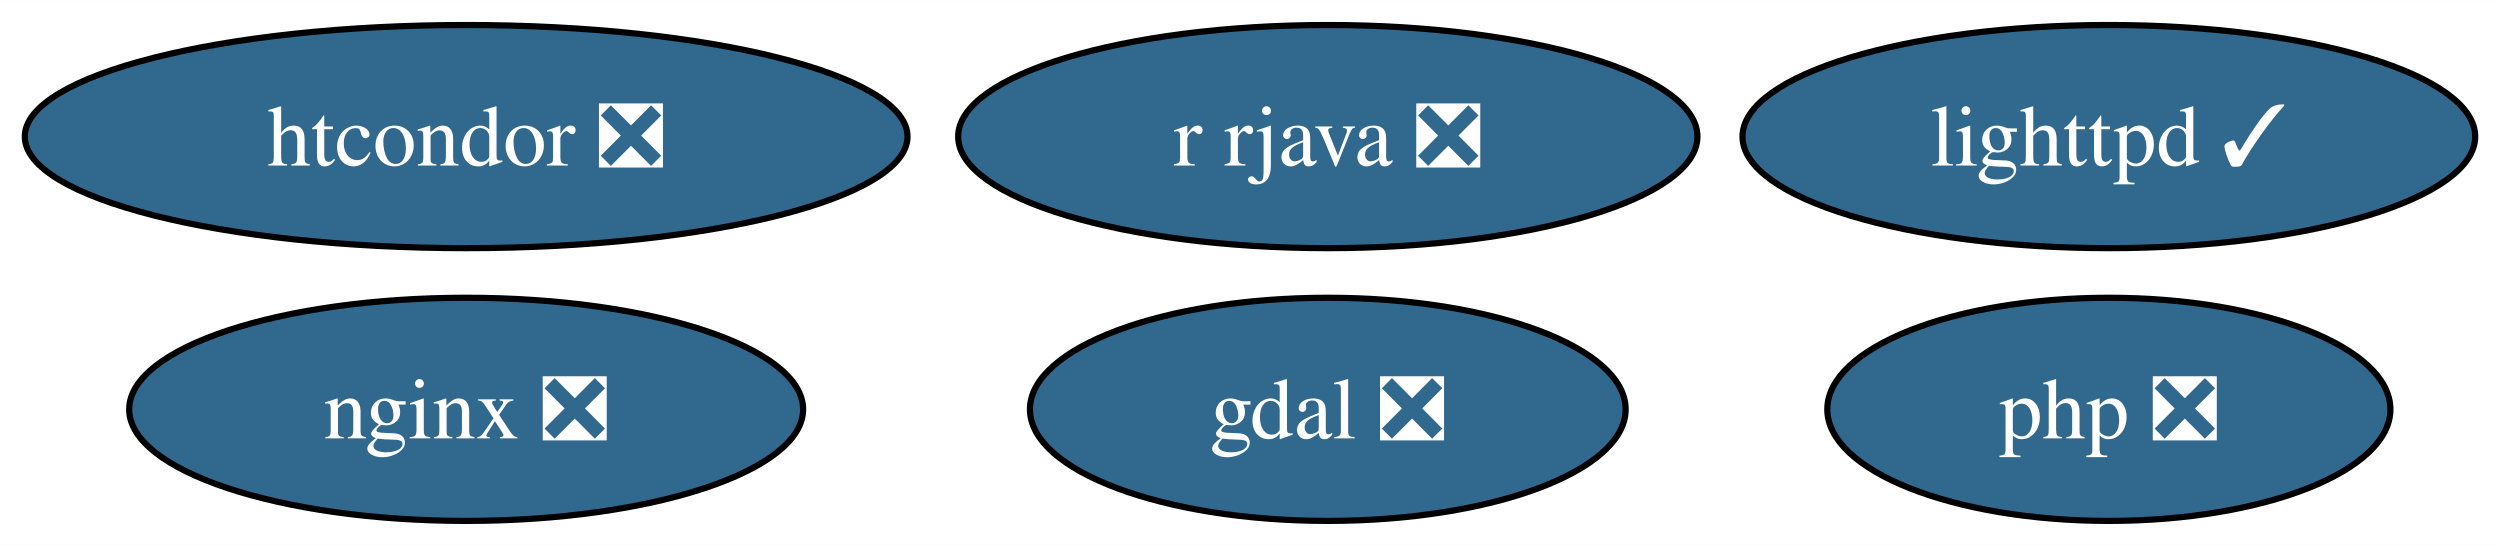
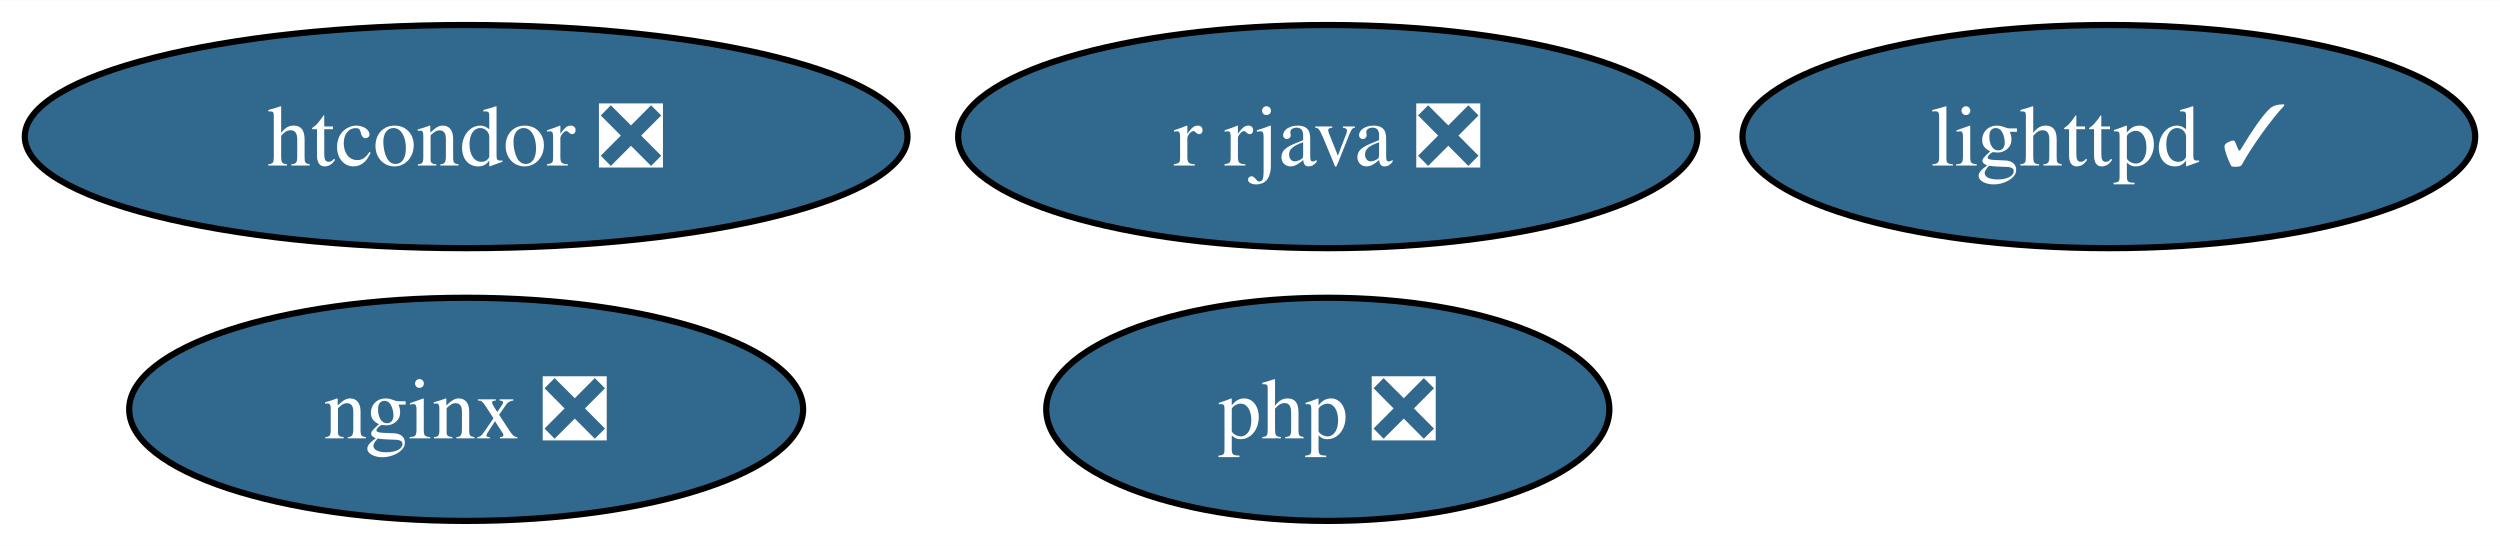
<svg xmlns="http://www.w3.org/2000/svg" xmlns:xlink="http://www.w3.org/1999/xlink" width="403pt" height="88pt" viewBox="0.00 0.00 403.30 88.00">
  <g id="graph0" class="graph" transform="scale(1 1) rotate(0) translate(4 84)">
    <polygon fill="white" stroke="none" points="-4,4 -4,-84 399.3,-84 399.3,4 -4,4" />
    <g id="node1" class="node">
      <g id="a_node1">
-         <a xlink:href="https://github.com/conda-forge/gdal-feedstock/pull/947" xlink:title="gdal ❎">
-           <ellipse fill="#31688e" stroke="black" cx="210.2" cy="-18" rx="48.05" ry="18" />
-           <text text-anchor="middle" x="210.2" y="-13.32" font-family="Times,serif" font-size="14.00" fill="white">gdal ❎</text>
-         </a>
-       </g>
-     </g>
-     <g id="node2" class="node">
-       <g id="a_node2">
        <a xlink:href="https://github.com/conda-forge/lighttpd-feedstock/pull/37" xlink:title="lighttpd ✓">
          <ellipse fill="#31688e" stroke="black" cx="336.2" cy="-62" rx="59.1" ry="18" />
          <text text-anchor="middle" x="336.2" y="-57.33" font-family="Times,serif" font-size="14.00" fill="white">lighttpd ✓</text>
        </a>
      </g>
    </g>
-     <g id="node3" class="node">
-       <g id="a_node3">
+     <g id="node2" class="node">
+       <g id="a_node2">
        <a xlink:href="https://github.com/conda-forge/nginx-feedstock/pull/94" xlink:title="nginx ❎">
          <ellipse fill="#31688e" stroke="black" cx="71.2" cy="-18" rx="54.36" ry="18" />
          <text text-anchor="middle" x="71.2" y="-13.32" font-family="Times,serif" font-size="14.00" fill="white">nginx ❎</text>
        </a>
      </g>
    </g>
-     <g id="node4" class="node">
-       <g id="a_node4">
+     <g id="node3" class="node">
+       <g id="a_node3">
        <a xlink:href="https://github.com/conda-forge/r-rjava-feedstock/pull/44" xlink:title="r rjava ❎">
          <ellipse fill="#31688e" stroke="black" cx="210.2" cy="-62" rx="59.63" ry="18" />
          <text text-anchor="middle" x="210.2" y="-57.33" font-family="Times,serif" font-size="14.00" fill="white">r rjava ❎</text>
        </a>
      </g>
    </g>
-     <g id="node5" class="node">
-       <g id="a_node5">
+     <g id="node4" class="node">
+       <g id="a_node4">
        <a xlink:href="https://github.com/conda-forge/htcondor-feedstock/pull/242" xlink:title="htcondor ❎">
          <ellipse fill="#31688e" stroke="black" cx="71.2" cy="-62" rx="71.2" ry="18" />
          <text text-anchor="middle" x="71.2" y="-57.33" font-family="Times,serif" font-size="14.00" fill="white">htcondor ❎</text>
        </a>
      </g>
    </g>
-     <g id="node6" class="node">
-       <g id="a_node6">
+     <g id="node5" class="node">
+       <g id="a_node5">
        <a xlink:href="https://github.com/conda-forge/php-feedstock/pull/99" xlink:title="php ❎">
-           <ellipse fill="#31688e" stroke="black" cx="336.2" cy="-18" rx="45.42" ry="18" />
-           <text text-anchor="middle" x="336.2" y="-13.32" font-family="Times,serif" font-size="14.00" fill="white">php ❎</text>
+           <ellipse fill="#31688e" stroke="black" cx="210.2" cy="-18" rx="45.42" ry="18" />
+           <text text-anchor="middle" x="210.2" y="-13.32" font-family="Times,serif" font-size="14.00" fill="white">php ❎</text>
        </a>
      </g>
    </g>
  </g>
</svg>
